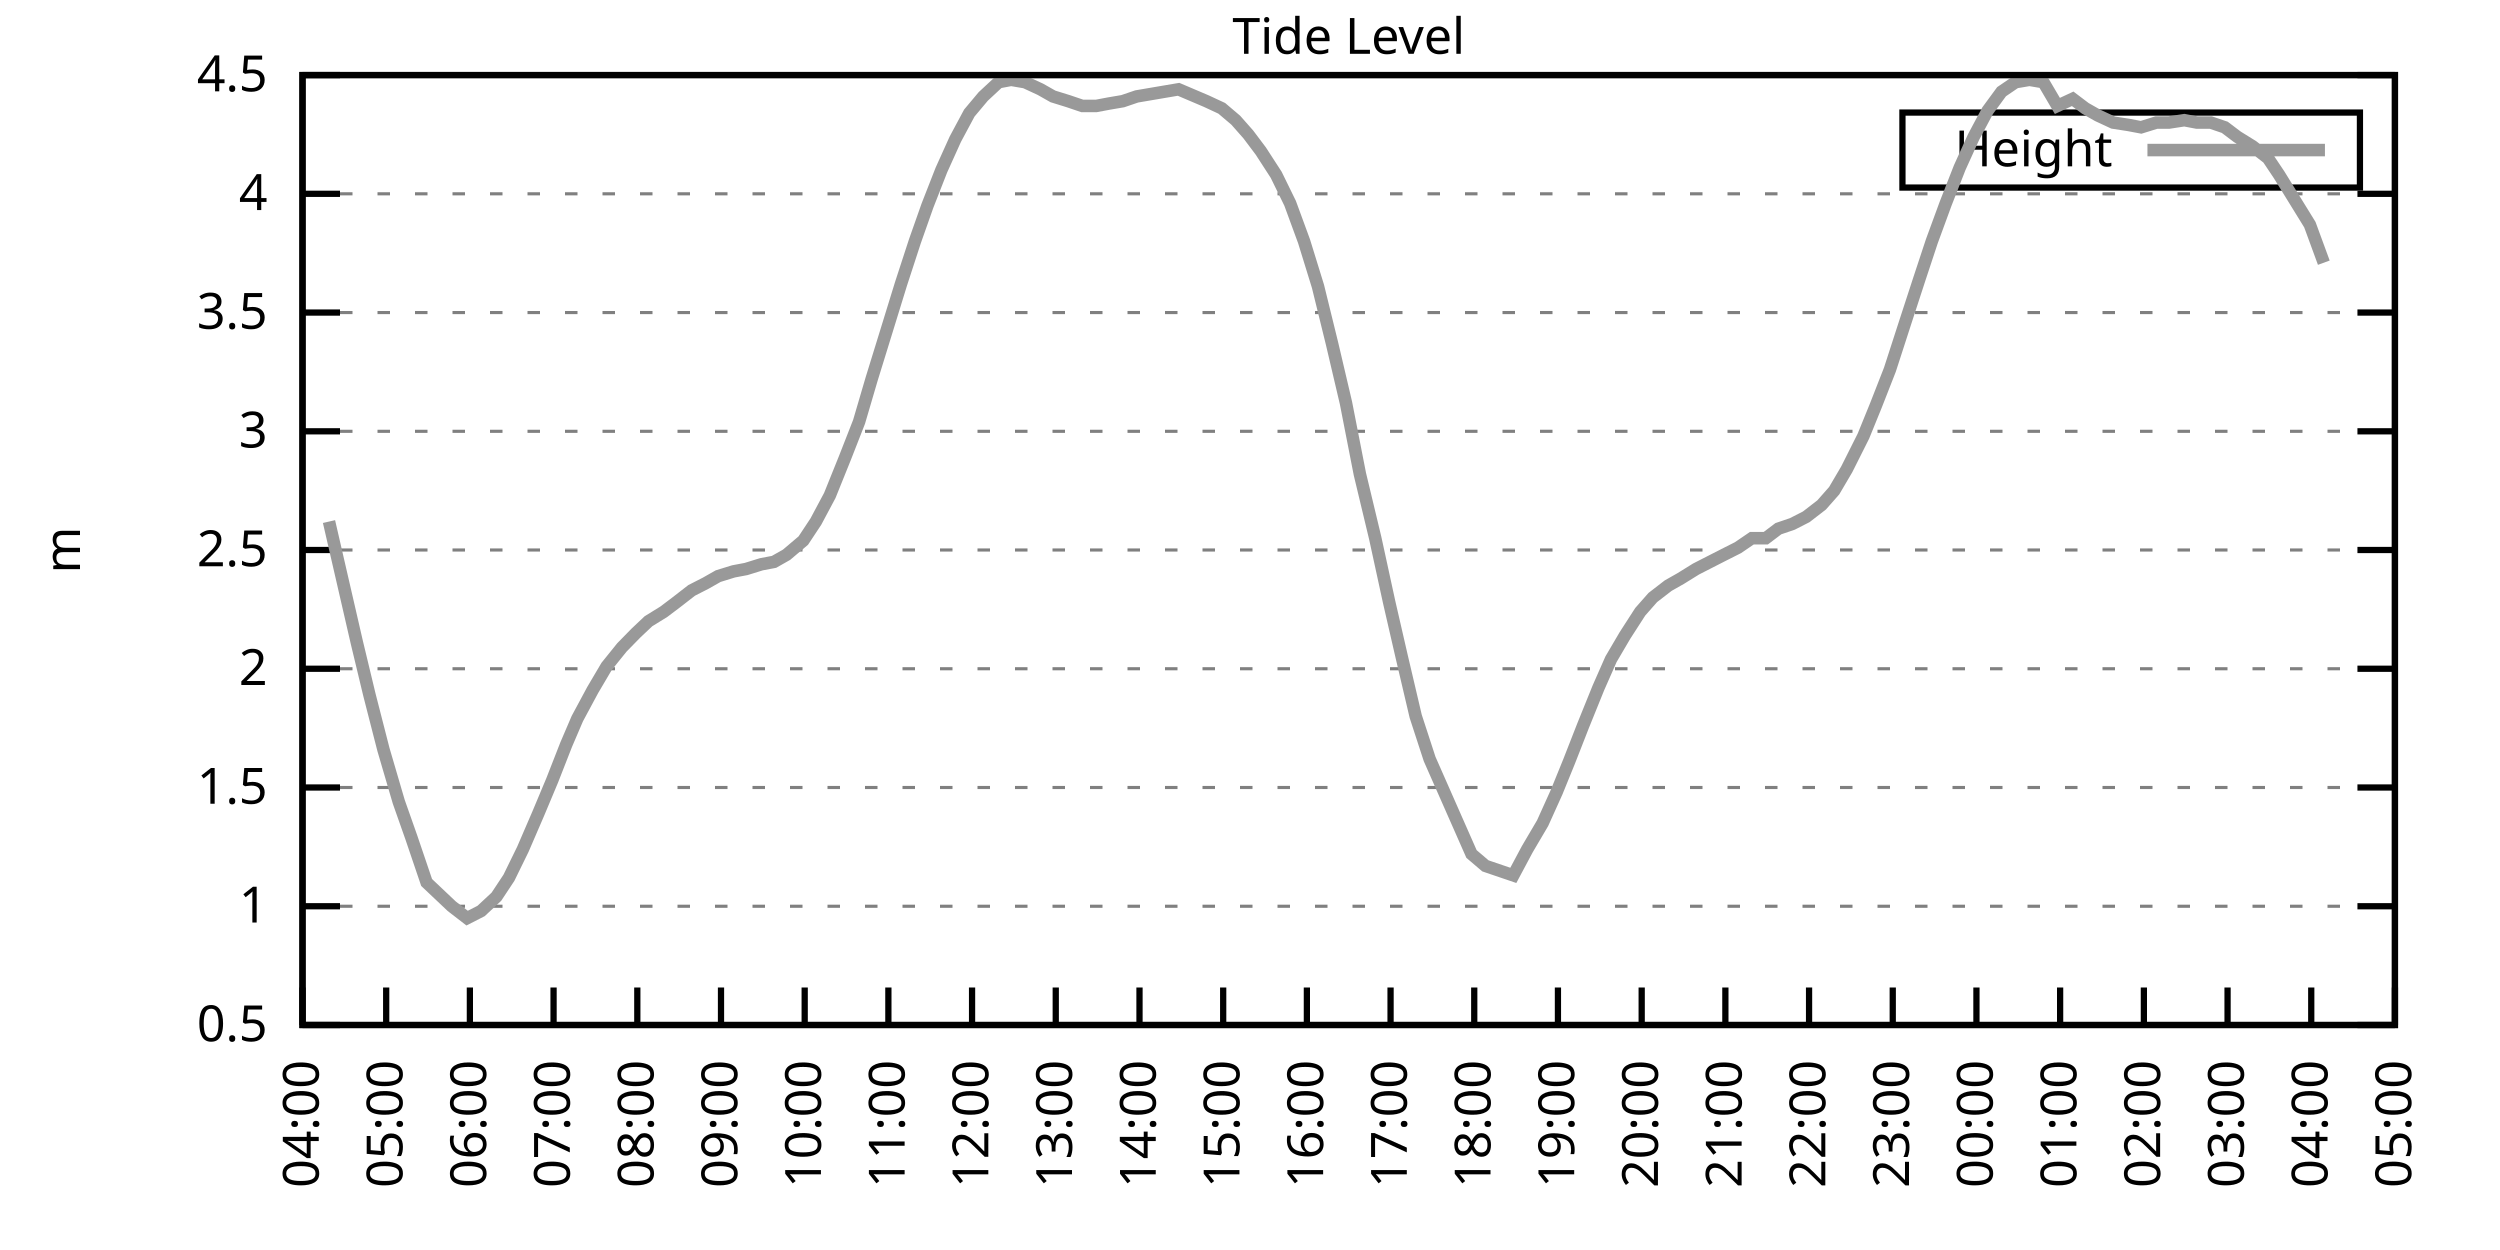
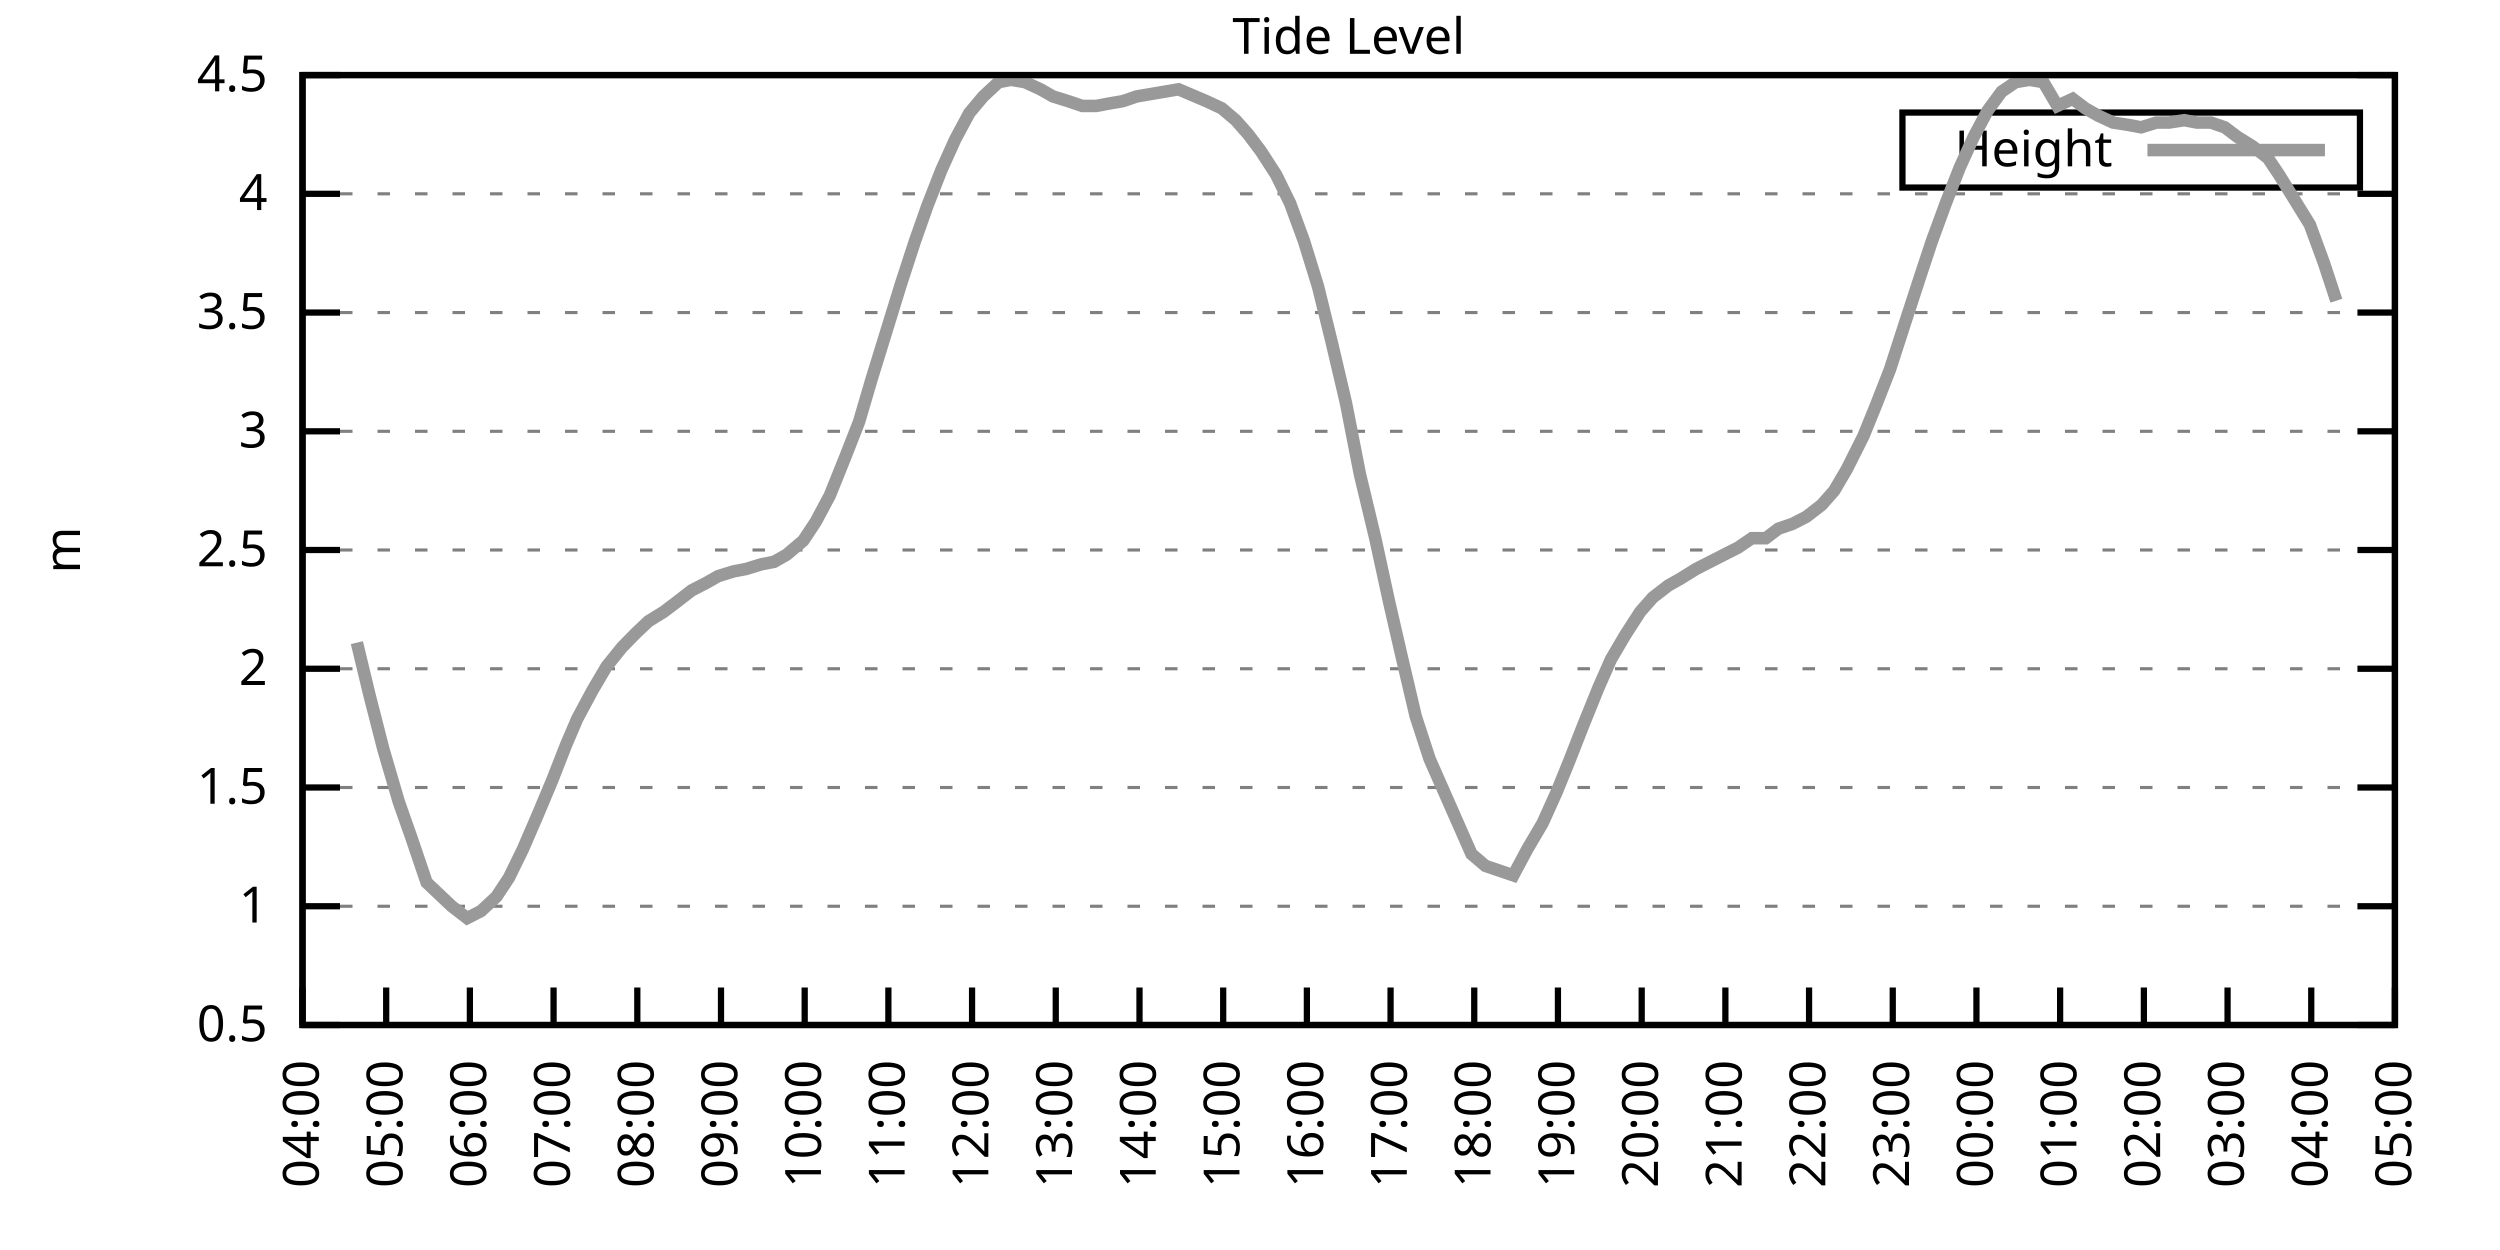
<svg xmlns="http://www.w3.org/2000/svg" xmlns:xlink="http://www.w3.org/1999/xlink" width="400" height="200" viewBox="0 0 400 200">
  <g id="gnuplot_canvas">
    <rect x="0" y="0" width="400" height="200" fill="none" />
    <defs>
      <circle id="gpDot" r="0.5" stroke-width="0.5" stroke="currentColor" />
      <path id="gpPt0" stroke-width="0.333" stroke="currentColor" d="M-1,0 h2 M0,-1 v2" />
      <path id="gpPt1" stroke-width="0.333" stroke="currentColor" d="M-1,-1 L1,1 M1,-1 L-1,1" />
      <path id="gpPt2" stroke-width="0.333" stroke="currentColor" d="M-1,0 L1,0 M0,-1 L0,1 M-1,-1 L1,1 M-1,1 L1,-1" />
      <rect id="gpPt3" stroke-width="0.333" stroke="currentColor" x="-1" y="-1" width="2" height="2" />
      <rect id="gpPt4" stroke-width="0.333" stroke="currentColor" fill="currentColor" x="-1" y="-1" width="2" height="2" />
      <circle id="gpPt5" stroke-width="0.333" stroke="currentColor" cx="0" cy="0" r="1" />
      <use xlink:href="#gpPt5" id="gpPt6" fill="currentColor" stroke="none" />
      <path id="gpPt7" stroke-width="0.333" stroke="currentColor" d="M0,-1.33 L-1.33,0.67 L1.33,0.67 z" />
      <use xlink:href="#gpPt7" id="gpPt8" fill="currentColor" stroke="none" />
      <use xlink:href="#gpPt7" id="gpPt9" stroke="currentColor" transform="rotate(180)" />
      <use xlink:href="#gpPt9" id="gpPt10" fill="currentColor" stroke="none" />
      <use xlink:href="#gpPt3" id="gpPt11" stroke="currentColor" transform="rotate(45)" />
      <use xlink:href="#gpPt11" id="gpPt12" fill="currentColor" stroke="none" />
      <path id="gpPt13" stroke-width="0.333" stroke="currentColor" d="M0,1.330 L1.265,0.411 L0.782,-1.067 L-0.782,-1.076 L-1.265,0.411 z" />
      <use xlink:href="#gpPt13" id="gpPt14" fill="currentColor" stroke="none" />
      <filter id="textbox" filterUnits="objectBoundingBox" x="0" y="0" height="1" width="1">
        <feFlood flood-color="white" flood-opacity="1" result="bgnd" />
        <feComposite in="SourceGraphic" in2="bgnd" operator="atop" />
      </filter>
      <filter id="greybox" filterUnits="objectBoundingBox" x="0" y="0" height="1" width="1">
        <feFlood flood-color="lightgrey" flood-opacity="1" result="grey" />
        <feComposite in="SourceGraphic" in2="grey" operator="atop" />
      </filter>
    </defs>
    <g fill="none" color="white" stroke="currentColor" stroke-width="1.00" stroke-linecap="butt" stroke-linejoin="miter">
</g>
    <g fill="none" color="black" stroke="currentColor" stroke-width="1.00" stroke-linecap="butt" stroke-linejoin="miter">
      <g stroke="none" shape-rendering="crispEdges">
        <polygon fill="rgb(255, 255, 255)" points="48.40,164.00 383.18,164.00 383.18,12.02 48.40,12.02 " />
      </g>
    </g>
    <g fill="none" color="black" stroke="currentColor" stroke-width="1.00" stroke-linecap="butt" stroke-linejoin="miter">
</g>
    <g fill="none" color="black" stroke="black" stroke-width="0.50" stroke-linecap="butt" stroke-linejoin="miter">
</g>
    <g fill="none" color="gray" stroke="currentColor" stroke-width="0.50" stroke-linecap="butt" stroke-linejoin="miter">
      <path stroke="gray" stroke-dasharray="2,4" class="gridline" d="M48.40,164.00 L383.19,164.00  " />
    </g>
    <g fill="none" color="gray" stroke="gray" stroke-width="1.00" stroke-linecap="butt" stroke-linejoin="miter">
</g>
    <g fill="none" color="black" stroke="currentColor" stroke-width="1.00" stroke-linecap="butt" stroke-linejoin="miter">
      <path stroke="black" d="M48.40,164.00 L54.40,164.00 M383.19,164.00 L377.19,164.00  " />
      <g transform="translate(42.80,166.60)" stroke="none" fill="black" font-family="Sans" font-size="8.00" text-anchor="end">
        <text>
          <tspan font-family="Sans"> 0.5</tspan>
        </text>
      </g>
    </g>
    <g fill="none" color="black" stroke="currentColor" stroke-width="1.00" stroke-linecap="butt" stroke-linejoin="miter">
</g>
    <g fill="none" color="black" stroke="black" stroke-width="0.50" stroke-linecap="butt" stroke-linejoin="miter">
</g>
    <g fill="none" color="gray" stroke="currentColor" stroke-width="0.50" stroke-linecap="butt" stroke-linejoin="miter">
      <path stroke="gray" stroke-dasharray="2,4" class="gridline" d="M48.40,145.00 L383.19,145.00  " />
    </g>
    <g fill="none" color="gray" stroke="gray" stroke-width="1.00" stroke-linecap="butt" stroke-linejoin="miter">
</g>
    <g fill="none" color="black" stroke="currentColor" stroke-width="1.00" stroke-linecap="butt" stroke-linejoin="miter">
      <path stroke="black" d="M48.40,145.00 L54.40,145.00 M383.19,145.00 L377.19,145.00  " />
      <g transform="translate(42.80,147.60)" stroke="none" fill="black" font-family="Sans" font-size="8.00" text-anchor="end">
        <text>
          <tspan font-family="Sans"> 1</tspan>
        </text>
      </g>
    </g>
    <g fill="none" color="black" stroke="currentColor" stroke-width="1.00" stroke-linecap="butt" stroke-linejoin="miter">
</g>
    <g fill="none" color="black" stroke="black" stroke-width="0.50" stroke-linecap="butt" stroke-linejoin="miter">
</g>
    <g fill="none" color="gray" stroke="currentColor" stroke-width="0.50" stroke-linecap="butt" stroke-linejoin="miter">
      <path stroke="gray" stroke-dasharray="2,4" class="gridline" d="M48.40,126.00 L383.19,126.00  " />
    </g>
    <g fill="none" color="gray" stroke="gray" stroke-width="1.00" stroke-linecap="butt" stroke-linejoin="miter">
</g>
    <g fill="none" color="black" stroke="currentColor" stroke-width="1.00" stroke-linecap="butt" stroke-linejoin="miter">
      <path stroke="black" d="M48.40,126.00 L54.40,126.00 M383.19,126.00 L377.19,126.00  " />
      <g transform="translate(42.80,128.60)" stroke="none" fill="black" font-family="Sans" font-size="8.00" text-anchor="end">
        <text>
          <tspan font-family="Sans"> 1.5</tspan>
        </text>
      </g>
    </g>
    <g fill="none" color="black" stroke="currentColor" stroke-width="1.00" stroke-linecap="butt" stroke-linejoin="miter">
</g>
    <g fill="none" color="black" stroke="black" stroke-width="0.50" stroke-linecap="butt" stroke-linejoin="miter">
</g>
    <g fill="none" color="gray" stroke="currentColor" stroke-width="0.50" stroke-linecap="butt" stroke-linejoin="miter">
      <path stroke="gray" stroke-dasharray="2,4" class="gridline" d="M48.40,107.00 L383.19,107.00  " />
    </g>
    <g fill="none" color="gray" stroke="gray" stroke-width="1.00" stroke-linecap="butt" stroke-linejoin="miter">
</g>
    <g fill="none" color="black" stroke="currentColor" stroke-width="1.00" stroke-linecap="butt" stroke-linejoin="miter">
      <path stroke="black" d="M48.40,107.00 L54.40,107.00 M383.19,107.00 L377.19,107.00  " />
      <g transform="translate(42.80,109.60)" stroke="none" fill="black" font-family="Sans" font-size="8.00" text-anchor="end">
        <text>
          <tspan font-family="Sans"> 2</tspan>
        </text>
      </g>
    </g>
    <g fill="none" color="black" stroke="currentColor" stroke-width="1.00" stroke-linecap="butt" stroke-linejoin="miter">
</g>
    <g fill="none" color="black" stroke="black" stroke-width="0.50" stroke-linecap="butt" stroke-linejoin="miter">
</g>
    <g fill="none" color="gray" stroke="currentColor" stroke-width="0.50" stroke-linecap="butt" stroke-linejoin="miter">
      <path stroke="gray" stroke-dasharray="2,4" class="gridline" d="M48.40,88.00 L383.19,88.00  " />
    </g>
    <g fill="none" color="gray" stroke="gray" stroke-width="1.00" stroke-linecap="butt" stroke-linejoin="miter">
</g>
    <g fill="none" color="black" stroke="currentColor" stroke-width="1.00" stroke-linecap="butt" stroke-linejoin="miter">
      <path stroke="black" d="M48.40,88.00 L54.40,88.00 M383.19,88.00 L377.19,88.00  " />
      <g transform="translate(42.80,90.60)" stroke="none" fill="black" font-family="Sans" font-size="8.00" text-anchor="end">
        <text>
          <tspan font-family="Sans"> 2.5</tspan>
        </text>
      </g>
    </g>
    <g fill="none" color="black" stroke="currentColor" stroke-width="1.00" stroke-linecap="butt" stroke-linejoin="miter">
</g>
    <g fill="none" color="black" stroke="black" stroke-width="0.50" stroke-linecap="butt" stroke-linejoin="miter">
</g>
    <g fill="none" color="gray" stroke="currentColor" stroke-width="0.50" stroke-linecap="butt" stroke-linejoin="miter">
      <path stroke="gray" stroke-dasharray="2,4" class="gridline" d="M48.40,69.01 L383.19,69.01  " />
    </g>
    <g fill="none" color="gray" stroke="gray" stroke-width="1.00" stroke-linecap="butt" stroke-linejoin="miter">
</g>
    <g fill="none" color="black" stroke="currentColor" stroke-width="1.00" stroke-linecap="butt" stroke-linejoin="miter">
      <path stroke="black" d="M48.40,69.01 L54.40,69.01 M383.19,69.01 L377.19,69.01  " />
      <g transform="translate(42.80,71.61)" stroke="none" fill="black" font-family="Sans" font-size="8.00" text-anchor="end">
        <text>
          <tspan font-family="Sans"> 3</tspan>
        </text>
      </g>
    </g>
    <g fill="none" color="black" stroke="currentColor" stroke-width="1.00" stroke-linecap="butt" stroke-linejoin="miter">
</g>
    <g fill="none" color="black" stroke="black" stroke-width="0.50" stroke-linecap="butt" stroke-linejoin="miter">
</g>
    <g fill="none" color="gray" stroke="currentColor" stroke-width="0.50" stroke-linecap="butt" stroke-linejoin="miter">
      <path stroke="gray" stroke-dasharray="2,4" class="gridline" d="M48.40,50.01 L383.19,50.01  " />
    </g>
    <g fill="none" color="gray" stroke="gray" stroke-width="1.00" stroke-linecap="butt" stroke-linejoin="miter">
</g>
    <g fill="none" color="black" stroke="currentColor" stroke-width="1.00" stroke-linecap="butt" stroke-linejoin="miter">
      <path stroke="black" d="M48.40,50.01 L54.40,50.01 M383.19,50.01 L377.19,50.01  " />
      <g transform="translate(42.80,52.61)" stroke="none" fill="black" font-family="Sans" font-size="8.00" text-anchor="end">
        <text>
          <tspan font-family="Sans"> 3.5</tspan>
        </text>
      </g>
    </g>
    <g fill="none" color="black" stroke="currentColor" stroke-width="1.00" stroke-linecap="butt" stroke-linejoin="miter">
</g>
    <g fill="none" color="black" stroke="black" stroke-width="0.50" stroke-linecap="butt" stroke-linejoin="miter">
</g>
    <g fill="none" color="gray" stroke="currentColor" stroke-width="0.50" stroke-linecap="butt" stroke-linejoin="miter">
      <path stroke="gray" stroke-dasharray="2,4" class="gridline" d="M48.40,31.01 L383.19,31.01  " />
    </g>
    <g fill="none" color="gray" stroke="gray" stroke-width="1.00" stroke-linecap="butt" stroke-linejoin="miter">
</g>
    <g fill="none" color="black" stroke="currentColor" stroke-width="1.00" stroke-linecap="butt" stroke-linejoin="miter">
      <path stroke="black" d="M48.40,31.01 L54.40,31.01 M383.19,31.01 L377.19,31.01  " />
      <g transform="translate(42.80,33.61)" stroke="none" fill="black" font-family="Sans" font-size="8.00" text-anchor="end">
        <text>
          <tspan font-family="Sans"> 4</tspan>
        </text>
      </g>
    </g>
    <g fill="none" color="black" stroke="currentColor" stroke-width="1.00" stroke-linecap="butt" stroke-linejoin="miter">
</g>
    <g fill="none" color="black" stroke="black" stroke-width="0.50" stroke-linecap="butt" stroke-linejoin="miter">
</g>
    <g fill="none" color="gray" stroke="currentColor" stroke-width="0.50" stroke-linecap="butt" stroke-linejoin="miter">
      <path stroke="gray" stroke-dasharray="2,4" class="gridline" d="M48.40,12.01 L383.19,12.01  " />
    </g>
    <g fill="none" color="gray" stroke="gray" stroke-width="1.00" stroke-linecap="butt" stroke-linejoin="miter">
</g>
    <g fill="none" color="black" stroke="currentColor" stroke-width="1.00" stroke-linecap="butt" stroke-linejoin="miter">
      <path stroke="black" d="M48.40,12.01 L54.40,12.01 M383.19,12.01 L377.19,12.01  " />
      <g transform="translate(42.80,14.61)" stroke="none" fill="black" font-family="Sans" font-size="8.00" text-anchor="end">
        <text>
          <tspan font-family="Sans"> 4.5</tspan>
        </text>
      </g>
    </g>
    <g fill="none" color="black" stroke="currentColor" stroke-width="1.00" stroke-linecap="butt" stroke-linejoin="miter">
      <path stroke="black" d="M48.40,164.00 L48.40,158.00  " />
      <g transform="translate(51.00,169.60) rotate(270.00)" stroke="none" fill="black" font-family="Sans" font-size="8.00" text-anchor="end">
        <text>
          <tspan font-family="Sans">04:00</tspan>
        </text>
      </g>
    </g>
    <g fill="none" color="black" stroke="currentColor" stroke-width="1.00" stroke-linecap="butt" stroke-linejoin="miter">
      <path stroke="black" d="M61.79,164.00 L61.79,158.00  " />
      <g transform="translate(64.39,169.60) rotate(270.00)" stroke="none" fill="black" font-family="Sans" font-size="8.00" text-anchor="end">
        <text>
          <tspan font-family="Sans">05:00</tspan>
        </text>
      </g>
    </g>
    <g fill="none" color="black" stroke="currentColor" stroke-width="1.00" stroke-linecap="butt" stroke-linejoin="miter">
      <path stroke="black" d="M75.18,164.00 L75.18,158.00  " />
      <g transform="translate(77.78,169.60) rotate(270.00)" stroke="none" fill="black" font-family="Sans" font-size="8.00" text-anchor="end">
        <text>
          <tspan font-family="Sans">06:00</tspan>
        </text>
      </g>
    </g>
    <g fill="none" color="black" stroke="currentColor" stroke-width="1.00" stroke-linecap="butt" stroke-linejoin="miter">
      <path stroke="black" d="M88.57,164.00 L88.57,158.00  " />
      <g transform="translate(91.17,169.60) rotate(270.00)" stroke="none" fill="black" font-family="Sans" font-size="8.00" text-anchor="end">
        <text>
          <tspan font-family="Sans">07:00</tspan>
        </text>
      </g>
    </g>
    <g fill="none" color="black" stroke="currentColor" stroke-width="1.00" stroke-linecap="butt" stroke-linejoin="miter">
      <path stroke="black" d="M101.97,164.00 L101.97,158.00  " />
      <g transform="translate(104.57,169.60) rotate(270.00)" stroke="none" fill="black" font-family="Sans" font-size="8.00" text-anchor="end">
        <text>
          <tspan font-family="Sans">08:00</tspan>
        </text>
      </g>
    </g>
    <g fill="none" color="black" stroke="currentColor" stroke-width="1.00" stroke-linecap="butt" stroke-linejoin="miter">
      <path stroke="black" d="M115.36,164.00 L115.36,158.00  " />
      <g transform="translate(117.96,169.60) rotate(270.00)" stroke="none" fill="black" font-family="Sans" font-size="8.00" text-anchor="end">
        <text>
          <tspan font-family="Sans">09:00</tspan>
        </text>
      </g>
    </g>
    <g fill="none" color="black" stroke="currentColor" stroke-width="1.00" stroke-linecap="butt" stroke-linejoin="miter">
      <path stroke="black" d="M128.75,164.00 L128.75,158.00  " />
      <g transform="translate(131.35,169.60) rotate(270.00)" stroke="none" fill="black" font-family="Sans" font-size="8.00" text-anchor="end">
        <text>
          <tspan font-family="Sans">10:00</tspan>
        </text>
      </g>
    </g>
    <g fill="none" color="black" stroke="currentColor" stroke-width="1.00" stroke-linecap="butt" stroke-linejoin="miter">
      <path stroke="black" d="M142.14,164.00 L142.14,158.00  " />
      <g transform="translate(144.74,169.60) rotate(270.00)" stroke="none" fill="black" font-family="Sans" font-size="8.00" text-anchor="end">
        <text>
          <tspan font-family="Sans">11:00</tspan>
        </text>
      </g>
    </g>
    <g fill="none" color="black" stroke="currentColor" stroke-width="1.00" stroke-linecap="butt" stroke-linejoin="miter">
      <path stroke="black" d="M155.53,164.00 L155.53,158.00  " />
      <g transform="translate(158.13,169.60) rotate(270.00)" stroke="none" fill="black" font-family="Sans" font-size="8.00" text-anchor="end">
        <text>
          <tspan font-family="Sans">12:00</tspan>
        </text>
      </g>
    </g>
    <g fill="none" color="black" stroke="currentColor" stroke-width="1.00" stroke-linecap="butt" stroke-linejoin="miter">
      <path stroke="black" d="M168.92,164.00 L168.92,158.00  " />
      <g transform="translate(171.52,169.60) rotate(270.00)" stroke="none" fill="black" font-family="Sans" font-size="8.00" text-anchor="end">
        <text>
          <tspan font-family="Sans">13:00</tspan>
        </text>
      </g>
    </g>
    <g fill="none" color="black" stroke="currentColor" stroke-width="1.00" stroke-linecap="butt" stroke-linejoin="miter">
      <path stroke="black" d="M182.32,164.00 L182.32,158.00  " />
      <g transform="translate(184.92,169.60) rotate(270.00)" stroke="none" fill="black" font-family="Sans" font-size="8.00" text-anchor="end">
        <text>
          <tspan font-family="Sans">14:00</tspan>
        </text>
      </g>
    </g>
    <g fill="none" color="black" stroke="currentColor" stroke-width="1.00" stroke-linecap="butt" stroke-linejoin="miter">
      <path stroke="black" d="M195.71,164.00 L195.71,158.00  " />
      <g transform="translate(198.31,169.60) rotate(270.00)" stroke="none" fill="black" font-family="Sans" font-size="8.00" text-anchor="end">
        <text>
          <tspan font-family="Sans">15:00</tspan>
        </text>
      </g>
    </g>
    <g fill="none" color="black" stroke="currentColor" stroke-width="1.00" stroke-linecap="butt" stroke-linejoin="miter">
      <path stroke="black" d="M209.10,164.00 L209.10,158.00  " />
      <g transform="translate(211.70,169.60) rotate(270.00)" stroke="none" fill="black" font-family="Sans" font-size="8.00" text-anchor="end">
        <text>
          <tspan font-family="Sans">16:00</tspan>
        </text>
      </g>
    </g>
    <g fill="none" color="black" stroke="currentColor" stroke-width="1.00" stroke-linecap="butt" stroke-linejoin="miter">
      <path stroke="black" d="M222.49,164.00 L222.49,158.00  " />
      <g transform="translate(225.09,169.60) rotate(270.00)" stroke="none" fill="black" font-family="Sans" font-size="8.00" text-anchor="end">
        <text>
          <tspan font-family="Sans">17:00</tspan>
        </text>
      </g>
    </g>
    <g fill="none" color="black" stroke="currentColor" stroke-width="1.00" stroke-linecap="butt" stroke-linejoin="miter">
      <path stroke="black" d="M235.88,164.00 L235.88,158.00  " />
      <g transform="translate(238.48,169.60) rotate(270.00)" stroke="none" fill="black" font-family="Sans" font-size="8.00" text-anchor="end">
        <text>
          <tspan font-family="Sans">18:00</tspan>
        </text>
      </g>
    </g>
    <g fill="none" color="black" stroke="currentColor" stroke-width="1.00" stroke-linecap="butt" stroke-linejoin="miter">
      <path stroke="black" d="M249.27,164.00 L249.27,158.00  " />
      <g transform="translate(251.87,169.60) rotate(270.00)" stroke="none" fill="black" font-family="Sans" font-size="8.00" text-anchor="end">
        <text>
          <tspan font-family="Sans">19:00</tspan>
        </text>
      </g>
    </g>
    <g fill="none" color="black" stroke="currentColor" stroke-width="1.00" stroke-linecap="butt" stroke-linejoin="miter">
      <path stroke="black" d="M262.67,164.00 L262.67,158.00  " />
      <g transform="translate(265.27,169.60) rotate(270.00)" stroke="none" fill="black" font-family="Sans" font-size="8.00" text-anchor="end">
        <text>
          <tspan font-family="Sans">20:00</tspan>
        </text>
      </g>
    </g>
    <g fill="none" color="black" stroke="currentColor" stroke-width="1.00" stroke-linecap="butt" stroke-linejoin="miter">
      <path stroke="black" d="M276.06,164.00 L276.06,158.00  " />
      <g transform="translate(278.66,169.60) rotate(270.00)" stroke="none" fill="black" font-family="Sans" font-size="8.00" text-anchor="end">
        <text>
          <tspan font-family="Sans">21:00</tspan>
        </text>
      </g>
    </g>
    <g fill="none" color="black" stroke="currentColor" stroke-width="1.00" stroke-linecap="butt" stroke-linejoin="miter">
      <path stroke="black" d="M289.45,164.00 L289.45,158.00  " />
      <g transform="translate(292.05,169.60) rotate(270.00)" stroke="none" fill="black" font-family="Sans" font-size="8.00" text-anchor="end">
        <text>
          <tspan font-family="Sans">22:00</tspan>
        </text>
      </g>
    </g>
    <g fill="none" color="black" stroke="currentColor" stroke-width="1.00" stroke-linecap="butt" stroke-linejoin="miter">
      <path stroke="black" d="M302.84,164.00 L302.84,158.00  " />
      <g transform="translate(305.44,169.60) rotate(270.00)" stroke="none" fill="black" font-family="Sans" font-size="8.00" text-anchor="end">
        <text>
          <tspan font-family="Sans">23:00</tspan>
        </text>
      </g>
    </g>
    <g fill="none" color="black" stroke="currentColor" stroke-width="1.00" stroke-linecap="butt" stroke-linejoin="miter">
      <path stroke="black" d="M316.23,164.00 L316.23,158.00  " />
      <g transform="translate(318.83,169.60) rotate(270.00)" stroke="none" fill="black" font-family="Sans" font-size="8.00" text-anchor="end">
        <text>
          <tspan font-family="Sans">00:00</tspan>
        </text>
      </g>
    </g>
    <g fill="none" color="black" stroke="currentColor" stroke-width="1.00" stroke-linecap="butt" stroke-linejoin="miter">
      <path stroke="black" d="M329.62,164.00 L329.62,158.00  " />
      <g transform="translate(332.22,169.60) rotate(270.00)" stroke="none" fill="black" font-family="Sans" font-size="8.00" text-anchor="end">
        <text>
          <tspan font-family="Sans">01:00</tspan>
        </text>
      </g>
    </g>
    <g fill="none" color="black" stroke="currentColor" stroke-width="1.00" stroke-linecap="butt" stroke-linejoin="miter">
      <path stroke="black" d="M343.02,164.00 L343.02,158.00  " />
      <g transform="translate(345.62,169.60) rotate(270.00)" stroke="none" fill="black" font-family="Sans" font-size="8.00" text-anchor="end">
        <text>
          <tspan font-family="Sans">02:00</tspan>
        </text>
      </g>
    </g>
    <g fill="none" color="black" stroke="currentColor" stroke-width="1.00" stroke-linecap="butt" stroke-linejoin="miter">
      <path stroke="black" d="M356.41,164.00 L356.41,158.00  " />
      <g transform="translate(359.01,169.60) rotate(270.00)" stroke="none" fill="black" font-family="Sans" font-size="8.00" text-anchor="end">
        <text>
          <tspan font-family="Sans">03:00</tspan>
        </text>
      </g>
    </g>
    <g fill="none" color="black" stroke="currentColor" stroke-width="1.00" stroke-linecap="butt" stroke-linejoin="miter">
      <path stroke="black" d="M369.80,164.00 L369.80,158.00  " />
      <g transform="translate(372.40,169.60) rotate(270.00)" stroke="none" fill="black" font-family="Sans" font-size="8.00" text-anchor="end">
        <text>
          <tspan font-family="Sans">04:00</tspan>
        </text>
      </g>
    </g>
    <g fill="none" color="black" stroke="currentColor" stroke-width="1.00" stroke-linecap="butt" stroke-linejoin="miter">
      <path stroke="black" d="M383.19,164.00 L383.19,158.00  " />
      <g transform="translate(385.79,169.60) rotate(270.00)" stroke="none" fill="black" font-family="Sans" font-size="8.00" text-anchor="end">
        <text>
          <tspan font-family="Sans">05:00</tspan>
        </text>
      </g>
    </g>
    <g fill="none" color="black" stroke="currentColor" stroke-width="1.00" stroke-linecap="butt" stroke-linejoin="miter">
</g>
    <g fill="none" color="black" stroke="currentColor" stroke-width="1.00" stroke-linecap="butt" stroke-linejoin="miter">
      <path stroke="black" d="M48.40,12.01 L48.40,164.00 L383.19,164.00 L383.19,12.01 L48.40,12.01 Z  " />
    </g>
    <g fill="none" color="black" stroke="currentColor" stroke-width="1.00" stroke-linecap="butt" stroke-linejoin="miter">
</g>
    <g fill="none" color="black" stroke="currentColor" stroke-width="1.00" stroke-linecap="butt" stroke-linejoin="miter">
      <path stroke="black" d="M304.39,30.01 L304.39,18.01 L377.59,18.01 L377.59,30.01 L304.39,30.01 Z  " />
    </g>
    <g id="Tide_level_plot_1">
      <g fill="none" color="white" stroke="black" stroke-width="2.00" stroke-linecap="butt" stroke-linejoin="miter">
</g>
      <g fill="none" color="black" stroke="currentColor" stroke-width="2.00" stroke-linecap="butt" stroke-linejoin="miter">
        <g transform="translate(337.99,26.61)" stroke="none" fill="black" font-family="Sans" font-size="8.00" text-anchor="end">
          <text>
            <tspan font-family="Sans">Height</tspan>
          </text>
        </g>
      </g>
      <g fill="none" color="black" stroke="currentColor" stroke-width="2.00" stroke-linecap="butt" stroke-linejoin="miter">
-         <path stroke="rgb(153, 153, 153)" d="M343.59,24.01 L371.99,24.01 M52.64,83.45 L54.65,92.18 L57.10,102.82 L59.11,111.18 L61.35,119.92 L63.80,128.28   L65.81,133.98 L68.26,141.20 L70.27,143.10 L72.28,145.00 L74.74,146.90 L76.97,145.76 L79.42,143.48 L81.43,140.44   L83.66,135.88 L86.12,130.18 L88.35,124.86 L90.58,119.16 L92.37,114.98 L94.82,110.42 L97.06,106.62 L99.51,103.58   L101.74,101.30 L103.75,99.40 L106.21,97.88 L108.22,96.36 L110.67,94.46 L112.90,93.32 L114.91,92.18 L117.37,91.42   L119.38,91.04 L121.83,90.28 L123.84,89.90 L125.85,88.76 L128.53,86.49 L130.54,83.45 L132.77,79.27 L135.22,73.19   L137.45,67.49 L139.46,60.65 L141.69,53.43 L144.15,45.45 L146.38,38.61 L148.39,32.91 L150.62,27.21 L152.85,22.27   L155.09,18.09 L157.32,15.43 L159.77,13.15 L161.78,12.77 L164.01,13.15 L166.47,14.29 L168.48,15.43 L170.93,16.19   L173.17,16.95 L175.40,16.95 L177.41,16.57 L179.64,16.19 L181.87,15.43 L184.10,15.05 L186.33,14.67 L188.57,14.29   L193.03,16.19 L195.48,17.33 L197.72,19.23 L199.73,21.51 L201.73,24.17 L204.19,27.97 L206.42,32.53 L208.65,38.61   L210.88,45.83 L213.12,54.95 L215.35,64.45 L217.58,75.85 L220.04,86.11 L222.27,96.36 L224.28,105.10 L226.51,114.60   L228.74,121.44 L235.44,136.64 L237.67,138.54 L239.90,139.30 L242.13,140.06 L244.36,135.88 L246.82,131.70 L249.05,126.76   L251.06,121.82 L253.29,116.12 L255.75,110.04 L257.76,105.48 L259.99,101.68 L262.44,97.88 L264.45,95.60 L266.91,93.70   L268.92,92.56 L271.37,91.04 L273.60,89.90 L275.83,88.76 L278.07,87.63 L280.30,86.11 L282.53,86.11 L284.54,84.59   L286.77,83.83 L289.00,82.69 L291.46,80.79 L293.47,78.51 L295.48,75.09 L298.15,69.77 L300.16,64.83 L302.39,59.13   L304.85,51.53 L307.08,44.69 L309.09,38.61 L311.32,32.53 L313.55,26.83 L315.79,21.89 L318.02,17.71 L320.25,14.67   L322.48,13.15 L324.71,12.77 L326.95,13.15 L329.18,16.95 L331.63,15.81 L333.64,17.33 L335.65,18.47 L338.10,19.61   L340.56,19.99 L342.57,20.37 L345.02,19.61 L347.03,19.61 L349.49,19.23 L351.50,19.61 L353.73,19.61 L355.96,20.37   L357.97,21.89 L360.42,23.41 L362.88,25.31 L364.66,27.97 L369.58,35.95 L371.81,42.03  " />
+         <path stroke="rgb(153, 153, 153)" d="M343.59,24.01 L371.99,24.01 M57.10,102.82 L59.11,111.18 L61.35,119.92 L63.80,128.28 L65.81,133.98 L68.26,141.20   L70.27,143.10 L72.28,145.00 L74.74,146.90 L76.97,145.76 L79.42,143.48 L81.43,140.44 L83.66,135.88 L86.12,130.18   L88.35,124.86 L90.58,119.16 L92.37,114.98 L94.82,110.42 L97.06,106.62 L99.51,103.58 L101.74,101.30 L103.75,99.40   L106.21,97.88 L108.22,96.36 L110.67,94.46 L112.90,93.32 L114.91,92.18 L117.37,91.42 L119.38,91.04 L121.83,90.28   L123.84,89.90 L125.85,88.76 L128.53,86.49 L130.54,83.45 L132.77,79.27 L135.22,73.19 L137.45,67.49 L139.46,60.65   L141.69,53.43 L144.15,45.45 L146.38,38.61 L148.39,32.91 L150.62,27.21 L152.85,22.27 L155.09,18.09 L157.32,15.43   L159.77,13.15 L161.78,12.77 L164.01,13.15 L166.47,14.29 L168.48,15.43 L170.93,16.19 L173.17,16.95 L175.40,16.95   L177.41,16.57 L179.64,16.19 L181.87,15.43 L184.10,15.05 L186.33,14.67 L188.57,14.29 L193.03,16.19 L195.48,17.33   L197.72,19.23 L199.73,21.51 L201.73,24.17 L204.19,27.97 L206.42,32.53 L208.65,38.61 L210.88,45.83 L213.12,54.95   L215.35,64.45 L217.58,75.85 L220.04,86.11 L222.27,96.36 L224.28,105.10 L226.51,114.60 L228.74,121.44 L235.44,136.64   L237.67,138.54 L239.90,139.30 L242.13,140.06 L244.36,135.88 L246.82,131.70 L249.05,126.76 L251.06,121.82 L253.29,116.12   L255.75,110.04 L257.76,105.48 L259.99,101.68 L262.44,97.88 L264.45,95.60 L266.91,93.70 L268.92,92.56 L271.37,91.04   L273.60,89.90 L275.83,88.76 L278.07,87.63 L280.30,86.11 L282.53,86.11 L284.54,84.59 L286.77,83.83 L289.00,82.69   L291.46,80.79 L293.47,78.51 L295.48,75.09 L298.15,69.77 L300.16,64.83 L302.39,59.13 L304.85,51.53 L307.08,44.69   L309.09,38.61 L311.32,32.53 L313.55,26.83 L315.79,21.89 L318.02,17.71 L320.25,14.67 L322.48,13.15 L324.71,12.77   L326.95,13.15 L329.18,16.95 L331.63,15.81 L333.64,17.33 L335.65,18.47 L338.10,19.61 L340.56,19.99 L342.57,20.37   L345.02,19.61 L347.03,19.61 L349.49,19.23 L351.50,19.61 L353.73,19.61 L355.96,20.37 L357.97,21.89 L360.42,23.41   L362.88,25.31 L364.66,27.97 L369.58,35.95 L371.81,42.03 L373.82,48.11  " />
      </g>
    </g>
    <g fill="none" color="black" stroke="currentColor" stroke-width="2.00" stroke-linecap="butt" stroke-linejoin="miter">
</g>
    <g fill="none" color="black" stroke="black" stroke-width="1.00" stroke-linecap="butt" stroke-linejoin="miter">
</g>
    <g fill="none" color="black" stroke="currentColor" stroke-width="1.00" stroke-linecap="butt" stroke-linejoin="miter">
      <path stroke="black" d="M48.40,12.01 L48.40,164.00 L383.19,164.00 L383.19,12.01 L48.40,12.01 Z  " />
      <g transform="translate(12.80,88.01) rotate(270.00)" stroke="none" fill="black" font-family="Sans" font-size="8.00" text-anchor="middle">
        <text>
          <tspan font-family="Sans">m</tspan>
        </text>
      </g>
    </g>
    <g fill="none" color="black" stroke="currentColor" stroke-width="1.00" stroke-linecap="butt" stroke-linejoin="miter">
</g>
    <g fill="none" color="black" stroke="currentColor" stroke-width="1.00" stroke-linecap="butt" stroke-linejoin="miter">
      <g transform="translate(215.79,8.61)" stroke="none" fill="black" font-family="Sans" font-size="8.00" text-anchor="middle">
        <text>
          <tspan font-family="Sans">Tide Level</tspan>
        </text>
      </g>
    </g>
    <g fill="none" color="black" stroke="currentColor" stroke-width="1.00" stroke-linecap="butt" stroke-linejoin="miter">
</g>
  </g>
</svg>
